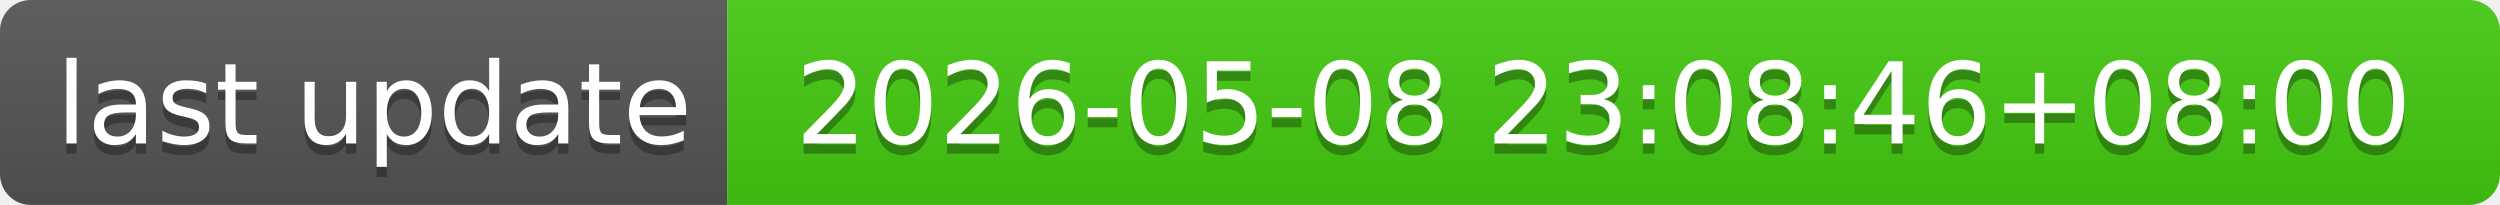
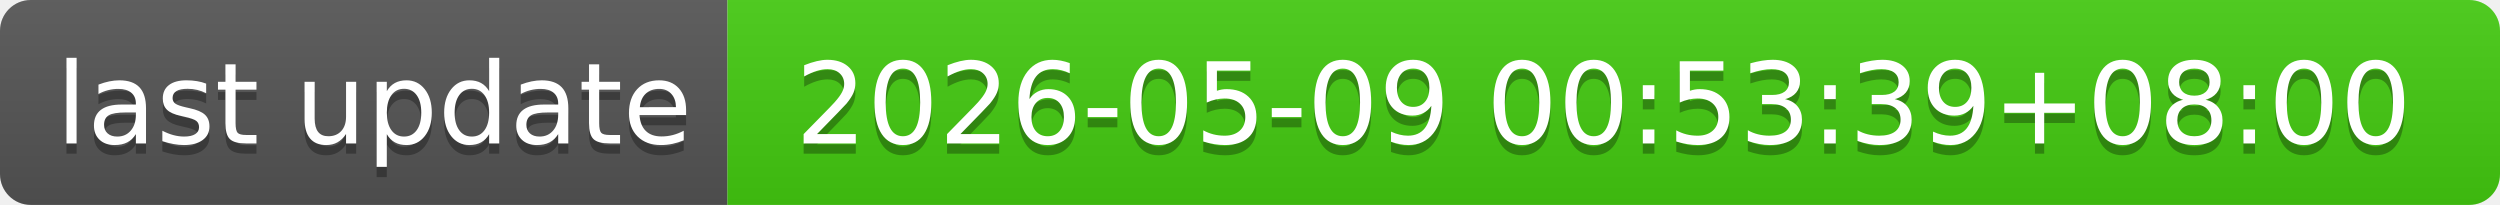
- <svg xmlns="http://www.w3.org/2000/svg" width="244" height="20" role="img" aria-label="last update: 2026-05-08 23:08:46+08:00">
+ <svg xmlns="http://www.w3.org/2000/svg" width="244" height="20" role="img" aria-label="last update: 2026-05-09 00:53:39+08:00">
  <linearGradient id="s" x2="0" y2="100%">
    <stop offset="0" stop-color="#bbb" stop-opacity=".1" />
    <stop offset="1" stop-opacity=".1" />
  </linearGradient>
  <clipPath id="r">
    <rect width="244" height="20" rx="3" fill="#fff" />
  </clipPath>
  <g clip-path="url(#r)">
    <rect width="71" height="20" fill="#555" />
    <rect x="71" width="173" height="20" fill="#4c1" />
    <rect width="244" height="20" fill="url(#s)" />
  </g>
  <g fill="#fff" text-anchor="middle" font-family="Verdana,Geneva,DejaVu Sans,sans-serif" text-rendering="geometricPrecision" font-size="110">
    <text aria-hidden="true" x="365" y="150" fill="#010101" fill-opacity=".3" transform="scale(.1)" textLength="610">last update</text>
    <text x="365" y="140" transform="scale(.1)" fill="#fff" textLength="610">last update</text>
-     <text aria-hidden="true" x="1565" y="150" fill="#010101" fill-opacity=".3" transform="scale(.1)" textLength="1630">2026-05-08 23:08:46+08:00</text>
-     <text x="1565" y="140" transform="scale(.1)" fill="#fff" textLength="1630">2026-05-08 23:08:46+08:00</text>
+     <text aria-hidden="true" x="1565" y="150" fill="#010101" fill-opacity=".3" transform="scale(.1)" textLength="1630">2026-05-09 00:53:39+08:00</text>
+     <text x="1565" y="140" transform="scale(.1)" fill="#fff" textLength="1630">2026-05-09 00:53:39+08:00</text>
  </g>
</svg>
